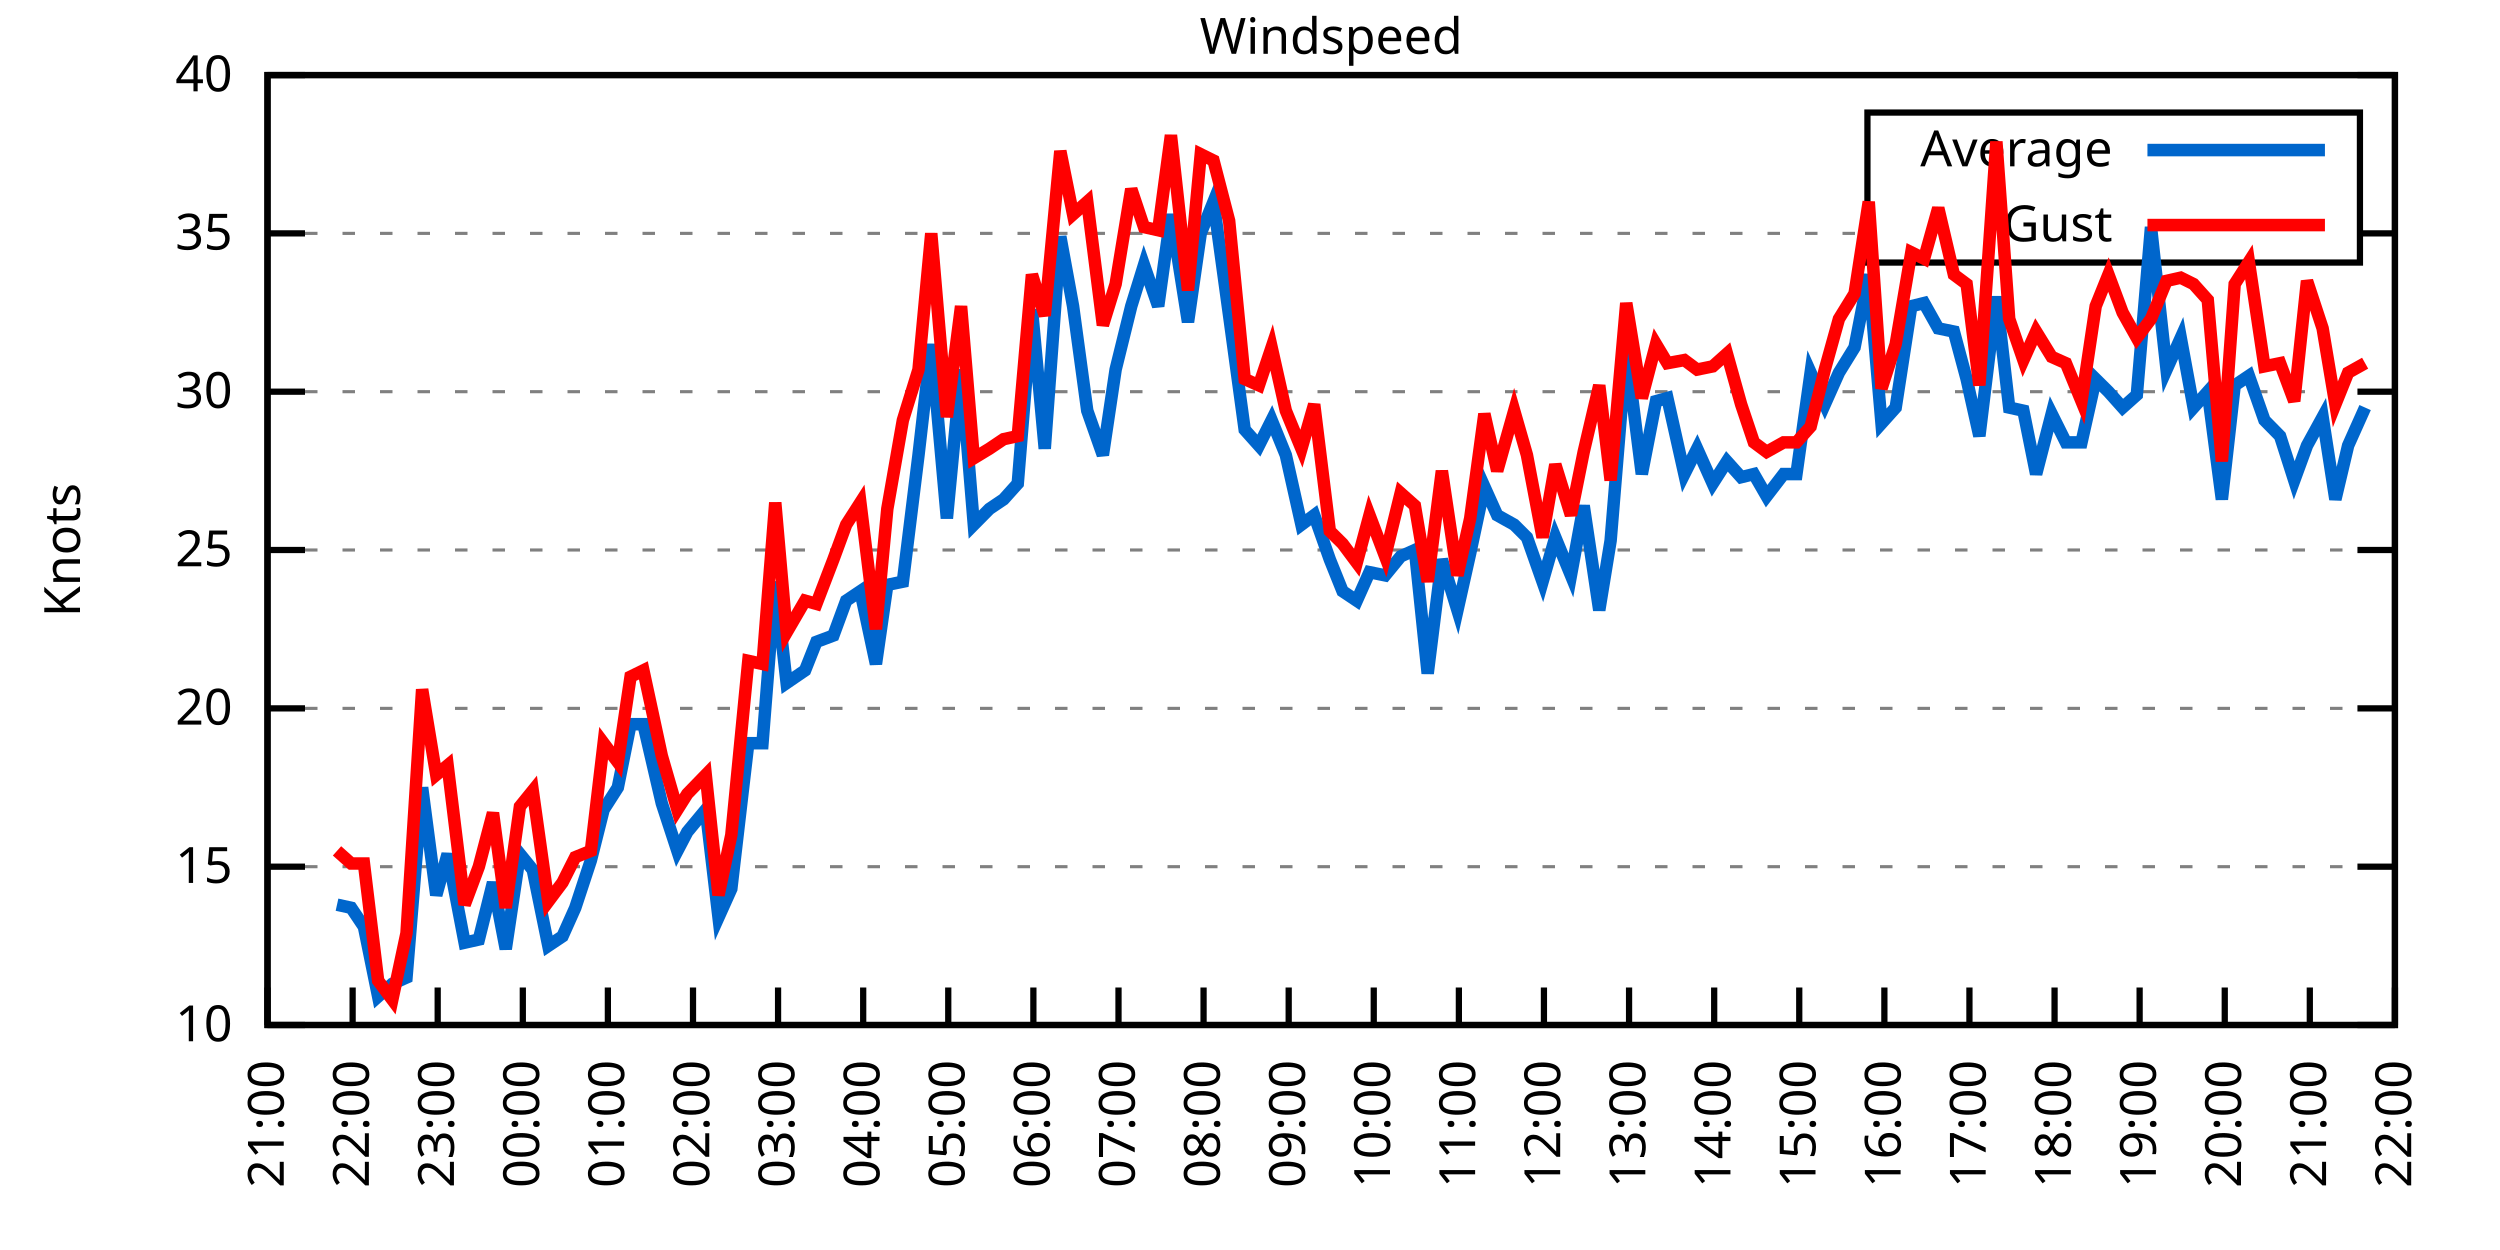
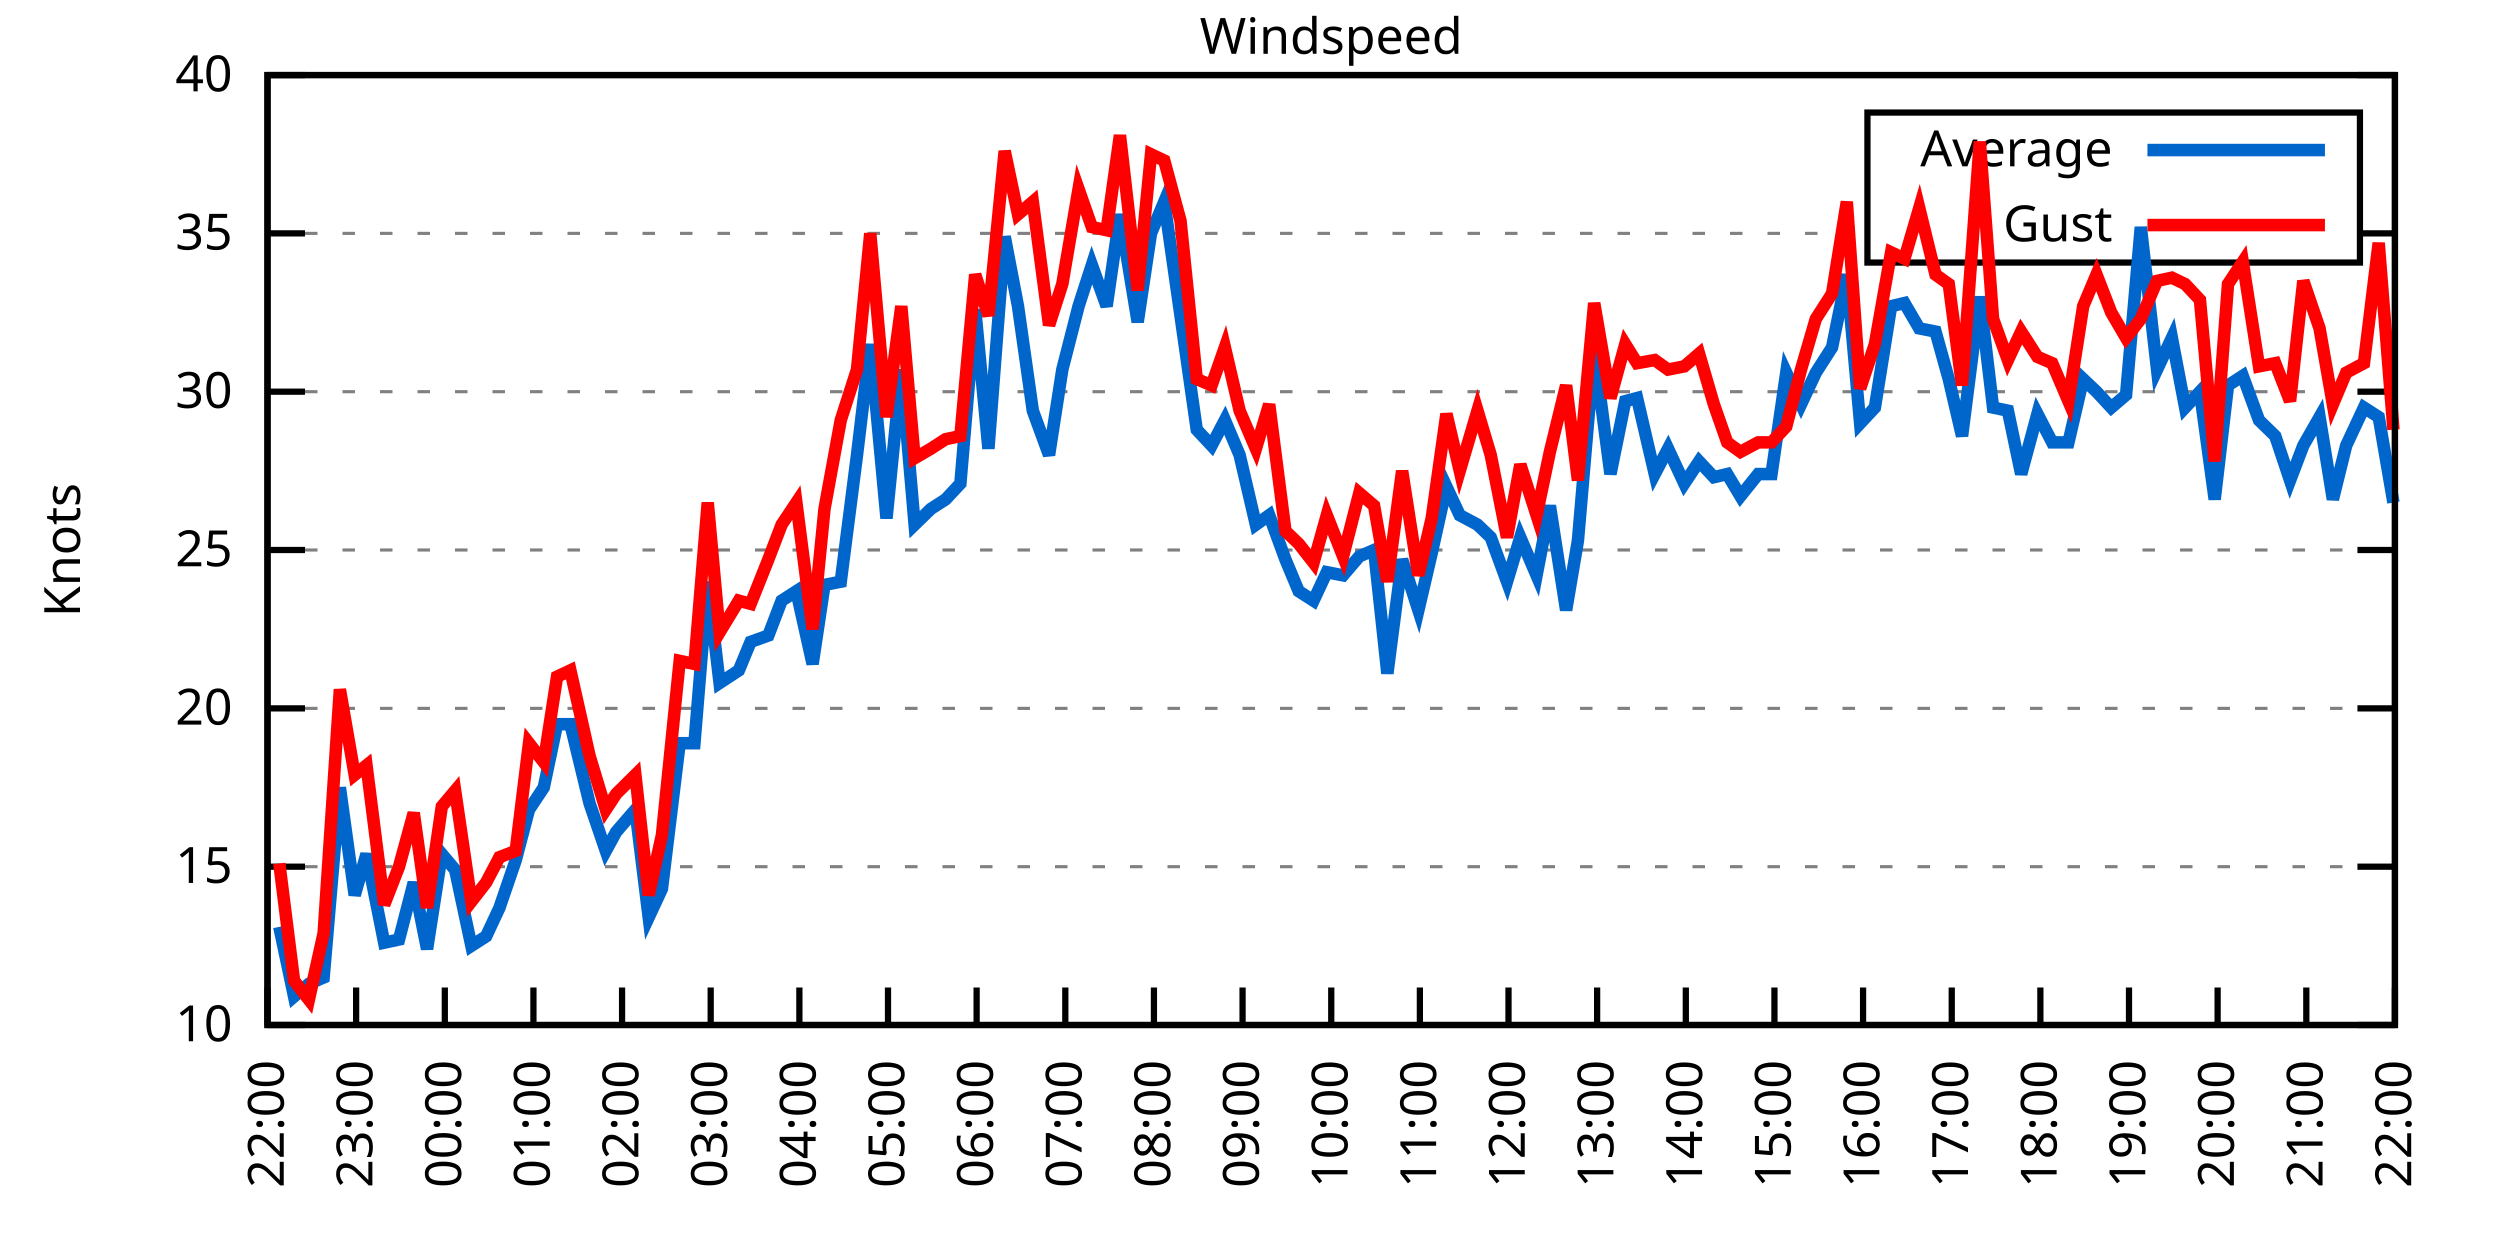
<svg xmlns="http://www.w3.org/2000/svg" xmlns:xlink="http://www.w3.org/1999/xlink" width="400" height="200" viewBox="0 0 400 200">
  <g id="gnuplot_canvas">
    <rect x="0" y="0" width="400" height="200" fill="none" />
    <defs>
      <circle id="gpDot" r="0.5" stroke-width="0.5" stroke="currentColor" />
      <path id="gpPt0" stroke-width="0.333" stroke="currentColor" d="M-1,0 h2 M0,-1 v2" />
      <path id="gpPt1" stroke-width="0.333" stroke="currentColor" d="M-1,-1 L1,1 M1,-1 L-1,1" />
      <path id="gpPt2" stroke-width="0.333" stroke="currentColor" d="M-1,0 L1,0 M0,-1 L0,1 M-1,-1 L1,1 M-1,1 L1,-1" />
      <rect id="gpPt3" stroke-width="0.333" stroke="currentColor" x="-1" y="-1" width="2" height="2" />
      <rect id="gpPt4" stroke-width="0.333" stroke="currentColor" fill="currentColor" x="-1" y="-1" width="2" height="2" />
      <circle id="gpPt5" stroke-width="0.333" stroke="currentColor" cx="0" cy="0" r="1" />
      <use xlink:href="#gpPt5" id="gpPt6" fill="currentColor" stroke="none" />
      <path id="gpPt7" stroke-width="0.333" stroke="currentColor" d="M0,-1.33 L-1.33,0.67 L1.33,0.67 z" />
      <use xlink:href="#gpPt7" id="gpPt8" fill="currentColor" stroke="none" />
      <use xlink:href="#gpPt7" id="gpPt9" stroke="currentColor" transform="rotate(180)" />
      <use xlink:href="#gpPt9" id="gpPt10" fill="currentColor" stroke="none" />
      <use xlink:href="#gpPt3" id="gpPt11" stroke="currentColor" transform="rotate(45)" />
      <use xlink:href="#gpPt11" id="gpPt12" fill="currentColor" stroke="none" />
      <path id="gpPt13" stroke-width="0.333" stroke="currentColor" d="M0,1.330 L1.265,0.411 L0.782,-1.067 L-0.782,-1.076 L-1.265,0.411 z" />
      <use xlink:href="#gpPt13" id="gpPt14" fill="currentColor" stroke="none" />
      <filter id="textbox" filterUnits="objectBoundingBox" x="0" y="0" height="1" width="1">
        <feFlood flood-color="white" flood-opacity="1" result="bgnd" />
        <feComposite in="SourceGraphic" in2="bgnd" operator="atop" />
      </filter>
      <filter id="greybox" filterUnits="objectBoundingBox" x="0" y="0" height="1" width="1">
        <feFlood flood-color="lightgrey" flood-opacity="1" result="grey" />
        <feComposite in="SourceGraphic" in2="grey" operator="atop" />
      </filter>
    </defs>
    <g fill="none" color="white" stroke="currentColor" stroke-width="1.00" stroke-linecap="butt" stroke-linejoin="miter">
</g>
    <g fill="none" color="black" stroke="currentColor" stroke-width="1.00" stroke-linecap="butt" stroke-linejoin="miter">
      <g stroke="none" shape-rendering="crispEdges">
        <polygon fill="rgb(255, 255, 255)" points="42.80,164.00 383.18,164.00 383.18,12.02 42.80,12.02 " />
      </g>
    </g>
    <g fill="none" color="black" stroke="currentColor" stroke-width="1.00" stroke-linecap="butt" stroke-linejoin="miter">
</g>
    <g fill="none" color="black" stroke="black" stroke-width="0.50" stroke-linecap="butt" stroke-linejoin="miter">
</g>
    <g fill="none" color="gray" stroke="currentColor" stroke-width="0.50" stroke-linecap="butt" stroke-linejoin="miter">
      <path stroke="gray" stroke-dasharray="2,4" class="gridline" d="M42.80,164.00 L383.19,164.00  " />
    </g>
    <g fill="none" color="gray" stroke="gray" stroke-width="1.00" stroke-linecap="butt" stroke-linejoin="miter">
</g>
    <g fill="none" color="black" stroke="currentColor" stroke-width="1.00" stroke-linecap="butt" stroke-linejoin="miter">
      <path stroke="black" d="M42.80,164.00 L48.80,164.00 M383.19,164.00 L377.19,164.00  " />
      <g transform="translate(37.20,166.60)" stroke="none" fill="black" font-family="Sans" font-size="8.00" text-anchor="end">
        <text>
          <tspan font-family="Sans"> 10</tspan>
        </text>
      </g>
    </g>
    <g fill="none" color="black" stroke="currentColor" stroke-width="1.00" stroke-linecap="butt" stroke-linejoin="miter">
</g>
    <g fill="none" color="black" stroke="black" stroke-width="0.50" stroke-linecap="butt" stroke-linejoin="miter">
</g>
    <g fill="none" color="gray" stroke="currentColor" stroke-width="0.50" stroke-linecap="butt" stroke-linejoin="miter">
      <path stroke="gray" stroke-dasharray="2,4" class="gridline" d="M42.80,138.67 L383.19,138.67  " />
    </g>
    <g fill="none" color="gray" stroke="gray" stroke-width="1.00" stroke-linecap="butt" stroke-linejoin="miter">
</g>
    <g fill="none" color="black" stroke="currentColor" stroke-width="1.00" stroke-linecap="butt" stroke-linejoin="miter">
      <path stroke="black" d="M42.80,138.67 L48.80,138.67 M383.19,138.67 L377.19,138.67  " />
      <g transform="translate(37.20,141.27)" stroke="none" fill="black" font-family="Sans" font-size="8.00" text-anchor="end">
        <text>
          <tspan font-family="Sans"> 15</tspan>
        </text>
      </g>
    </g>
    <g fill="none" color="black" stroke="currentColor" stroke-width="1.00" stroke-linecap="butt" stroke-linejoin="miter">
</g>
    <g fill="none" color="black" stroke="black" stroke-width="0.50" stroke-linecap="butt" stroke-linejoin="miter">
</g>
    <g fill="none" color="gray" stroke="currentColor" stroke-width="0.50" stroke-linecap="butt" stroke-linejoin="miter">
      <path stroke="gray" stroke-dasharray="2,4" class="gridline" d="M42.80,113.34 L383.19,113.34  " />
    </g>
    <g fill="none" color="gray" stroke="gray" stroke-width="1.00" stroke-linecap="butt" stroke-linejoin="miter">
</g>
    <g fill="none" color="black" stroke="currentColor" stroke-width="1.00" stroke-linecap="butt" stroke-linejoin="miter">
      <path stroke="black" d="M42.80,113.34 L48.80,113.34 M383.19,113.34 L377.19,113.34  " />
      <g transform="translate(37.20,115.94)" stroke="none" fill="black" font-family="Sans" font-size="8.00" text-anchor="end">
        <text>
          <tspan font-family="Sans"> 20</tspan>
        </text>
      </g>
    </g>
    <g fill="none" color="black" stroke="currentColor" stroke-width="1.00" stroke-linecap="butt" stroke-linejoin="miter">
</g>
    <g fill="none" color="black" stroke="black" stroke-width="0.50" stroke-linecap="butt" stroke-linejoin="miter">
</g>
    <g fill="none" color="gray" stroke="currentColor" stroke-width="0.50" stroke-linecap="butt" stroke-linejoin="miter">
      <path stroke="gray" stroke-dasharray="2,4" class="gridline" d="M42.80,88.00 L383.19,88.00  " />
    </g>
    <g fill="none" color="gray" stroke="gray" stroke-width="1.00" stroke-linecap="butt" stroke-linejoin="miter">
</g>
    <g fill="none" color="black" stroke="currentColor" stroke-width="1.00" stroke-linecap="butt" stroke-linejoin="miter">
      <path stroke="black" d="M42.80,88.00 L48.80,88.00 M383.19,88.00 L377.19,88.00  " />
      <g transform="translate(37.20,90.60)" stroke="none" fill="black" font-family="Sans" font-size="8.00" text-anchor="end">
        <text>
          <tspan font-family="Sans"> 25</tspan>
        </text>
      </g>
    </g>
    <g fill="none" color="black" stroke="currentColor" stroke-width="1.00" stroke-linecap="butt" stroke-linejoin="miter">
</g>
    <g fill="none" color="black" stroke="black" stroke-width="0.50" stroke-linecap="butt" stroke-linejoin="miter">
</g>
    <g fill="none" color="gray" stroke="currentColor" stroke-width="0.50" stroke-linecap="butt" stroke-linejoin="miter">
      <path stroke="gray" stroke-dasharray="2,4" class="gridline" d="M42.80,62.67 L383.19,62.67  " />
    </g>
    <g fill="none" color="gray" stroke="gray" stroke-width="1.00" stroke-linecap="butt" stroke-linejoin="miter">
</g>
    <g fill="none" color="black" stroke="currentColor" stroke-width="1.00" stroke-linecap="butt" stroke-linejoin="miter">
      <path stroke="black" d="M42.80,62.67 L48.80,62.67 M383.19,62.67 L377.19,62.67  " />
      <g transform="translate(37.20,65.27)" stroke="none" fill="black" font-family="Sans" font-size="8.00" text-anchor="end">
        <text>
          <tspan font-family="Sans"> 30</tspan>
        </text>
      </g>
    </g>
    <g fill="none" color="black" stroke="currentColor" stroke-width="1.00" stroke-linecap="butt" stroke-linejoin="miter">
</g>
    <g fill="none" color="black" stroke="black" stroke-width="0.50" stroke-linecap="butt" stroke-linejoin="miter">
</g>
    <g fill="none" color="gray" stroke="currentColor" stroke-width="0.50" stroke-linecap="butt" stroke-linejoin="miter">
      <path stroke="gray" stroke-dasharray="2,4" class="gridline" d="M42.80,37.34 L298.79,37.34 M377.59,37.34 L383.19,37.34  " />
    </g>
    <g fill="none" color="gray" stroke="gray" stroke-width="1.00" stroke-linecap="butt" stroke-linejoin="miter">
</g>
    <g fill="none" color="black" stroke="currentColor" stroke-width="1.00" stroke-linecap="butt" stroke-linejoin="miter">
      <path stroke="black" d="M42.80,37.34 L48.80,37.34 M383.19,37.34 L377.19,37.34  " />
      <g transform="translate(37.20,39.94)" stroke="none" fill="black" font-family="Sans" font-size="8.00" text-anchor="end">
        <text>
          <tspan font-family="Sans"> 35</tspan>
        </text>
      </g>
    </g>
    <g fill="none" color="black" stroke="currentColor" stroke-width="1.00" stroke-linecap="butt" stroke-linejoin="miter">
</g>
    <g fill="none" color="black" stroke="black" stroke-width="0.50" stroke-linecap="butt" stroke-linejoin="miter">
</g>
    <g fill="none" color="gray" stroke="currentColor" stroke-width="0.50" stroke-linecap="butt" stroke-linejoin="miter">
      <path stroke="gray" stroke-dasharray="2,4" class="gridline" d="M42.80,12.01 L383.19,12.01  " />
    </g>
    <g fill="none" color="gray" stroke="gray" stroke-width="1.00" stroke-linecap="butt" stroke-linejoin="miter">
</g>
    <g fill="none" color="black" stroke="currentColor" stroke-width="1.00" stroke-linecap="butt" stroke-linejoin="miter">
      <path stroke="black" d="M42.80,12.01 L48.80,12.01 M383.19,12.01 L377.19,12.01  " />
      <g transform="translate(37.20,14.61)" stroke="none" fill="black" font-family="Sans" font-size="8.00" text-anchor="end">
        <text>
          <tspan font-family="Sans"> 40</tspan>
        </text>
      </g>
    </g>
    <g fill="none" color="black" stroke="currentColor" stroke-width="1.00" stroke-linecap="butt" stroke-linejoin="miter">
      <path stroke="black" d="M42.80,164.00 L42.80,158.00  " />
      <g transform="translate(45.40,169.60) rotate(270.00)" stroke="none" fill="black" font-family="Sans" font-size="8.00" text-anchor="end">
        <text>
-           <tspan font-family="Sans">21:00</tspan>
-         </text>
-       </g>
-     </g>
-     <g fill="none" color="black" stroke="currentColor" stroke-width="1.00" stroke-linecap="butt" stroke-linejoin="miter">
-       <path stroke="black" d="M56.42,164.00 L56.42,158.00  " />
-       <g transform="translate(59.02,169.60) rotate(270.00)" stroke="none" fill="black" font-family="Sans" font-size="8.00" text-anchor="end">
-         <text>
          <tspan font-family="Sans">22:00</tspan>
        </text>
      </g>
    </g>
    <g fill="none" color="black" stroke="currentColor" stroke-width="1.00" stroke-linecap="butt" stroke-linejoin="miter">
-       <path stroke="black" d="M70.03,164.00 L70.03,158.00  " />
-       <g transform="translate(72.63,169.60) rotate(270.00)" stroke="none" fill="black" font-family="Sans" font-size="8.00" text-anchor="end">
+       <path stroke="black" d="M56.98,164.00 L56.98,158.00  " />
+       <g transform="translate(59.58,169.60) rotate(270.00)" stroke="none" fill="black" font-family="Sans" font-size="8.00" text-anchor="end">
        <text>
          <tspan font-family="Sans">23:00</tspan>
        </text>
      </g>
    </g>
    <g fill="none" color="black" stroke="currentColor" stroke-width="1.00" stroke-linecap="butt" stroke-linejoin="miter">
-       <path stroke="black" d="M83.65,164.00 L83.65,158.00  " />
-       <g transform="translate(86.25,169.60) rotate(270.00)" stroke="none" fill="black" font-family="Sans" font-size="8.00" text-anchor="end">
+       <path stroke="black" d="M71.17,164.00 L71.17,158.00  " />
+       <g transform="translate(73.77,169.60) rotate(270.00)" stroke="none" fill="black" font-family="Sans" font-size="8.00" text-anchor="end">
        <text>
          <tspan font-family="Sans">00:00</tspan>
        </text>
      </g>
    </g>
    <g fill="none" color="black" stroke="currentColor" stroke-width="1.00" stroke-linecap="butt" stroke-linejoin="miter">
-       <path stroke="black" d="M97.26,164.00 L97.26,158.00  " />
-       <g transform="translate(99.86,169.60) rotate(270.00)" stroke="none" fill="black" font-family="Sans" font-size="8.00" text-anchor="end">
+       <path stroke="black" d="M85.35,164.00 L85.35,158.00  " />
+       <g transform="translate(87.95,169.60) rotate(270.00)" stroke="none" fill="black" font-family="Sans" font-size="8.00" text-anchor="end">
        <text>
          <tspan font-family="Sans">01:00</tspan>
        </text>
      </g>
    </g>
    <g fill="none" color="black" stroke="currentColor" stroke-width="1.00" stroke-linecap="butt" stroke-linejoin="miter">
-       <path stroke="black" d="M110.88,164.00 L110.88,158.00  " />
-       <g transform="translate(113.48,169.60) rotate(270.00)" stroke="none" fill="black" font-family="Sans" font-size="8.00" text-anchor="end">
+       <path stroke="black" d="M99.53,164.00 L99.53,158.00  " />
+       <g transform="translate(102.13,169.60) rotate(270.00)" stroke="none" fill="black" font-family="Sans" font-size="8.00" text-anchor="end">
        <text>
          <tspan font-family="Sans">02:00</tspan>
        </text>
      </g>
    </g>
    <g fill="none" color="black" stroke="currentColor" stroke-width="1.00" stroke-linecap="butt" stroke-linejoin="miter">
-       <path stroke="black" d="M124.49,164.00 L124.49,158.00  " />
-       <g transform="translate(127.09,169.60) rotate(270.00)" stroke="none" fill="black" font-family="Sans" font-size="8.00" text-anchor="end">
+       <path stroke="black" d="M113.71,164.00 L113.71,158.00  " />
+       <g transform="translate(116.31,169.60) rotate(270.00)" stroke="none" fill="black" font-family="Sans" font-size="8.00" text-anchor="end">
        <text>
          <tspan font-family="Sans">03:00</tspan>
        </text>
      </g>
    </g>
    <g fill="none" color="black" stroke="currentColor" stroke-width="1.00" stroke-linecap="butt" stroke-linejoin="miter">
-       <path stroke="black" d="M138.11,164.00 L138.11,158.00  " />
-       <g transform="translate(140.71,169.60) rotate(270.00)" stroke="none" fill="black" font-family="Sans" font-size="8.00" text-anchor="end">
+       <path stroke="black" d="M127.90,164.00 L127.90,158.00  " />
+       <g transform="translate(130.50,169.60) rotate(270.00)" stroke="none" fill="black" font-family="Sans" font-size="8.00" text-anchor="end">
        <text>
          <tspan font-family="Sans">04:00</tspan>
        </text>
      </g>
    </g>
    <g fill="none" color="black" stroke="currentColor" stroke-width="1.00" stroke-linecap="butt" stroke-linejoin="miter">
-       <path stroke="black" d="M151.72,164.00 L151.72,158.00  " />
-       <g transform="translate(154.32,169.60) rotate(270.00)" stroke="none" fill="black" font-family="Sans" font-size="8.00" text-anchor="end">
+       <path stroke="black" d="M142.08,164.00 L142.08,158.00  " />
+       <g transform="translate(144.68,169.60) rotate(270.00)" stroke="none" fill="black" font-family="Sans" font-size="8.00" text-anchor="end">
        <text>
          <tspan font-family="Sans">05:00</tspan>
        </text>
      </g>
    </g>
    <g fill="none" color="black" stroke="currentColor" stroke-width="1.00" stroke-linecap="butt" stroke-linejoin="miter">
-       <path stroke="black" d="M165.34,164.00 L165.34,158.00  " />
-       <g transform="translate(167.94,169.60) rotate(270.00)" stroke="none" fill="black" font-family="Sans" font-size="8.00" text-anchor="end">
+       <path stroke="black" d="M156.26,164.00 L156.26,158.00  " />
+       <g transform="translate(158.86,169.60) rotate(270.00)" stroke="none" fill="black" font-family="Sans" font-size="8.00" text-anchor="end">
        <text>
          <tspan font-family="Sans">06:00</tspan>
        </text>
      </g>
    </g>
    <g fill="none" color="black" stroke="currentColor" stroke-width="1.00" stroke-linecap="butt" stroke-linejoin="miter">
-       <path stroke="black" d="M178.96,164.00 L178.96,158.00  " />
-       <g transform="translate(181.56,169.60) rotate(270.00)" stroke="none" fill="black" font-family="Sans" font-size="8.00" text-anchor="end">
+       <path stroke="black" d="M170.45,164.00 L170.45,158.00  " />
+       <g transform="translate(173.05,169.60) rotate(270.00)" stroke="none" fill="black" font-family="Sans" font-size="8.00" text-anchor="end">
        <text>
          <tspan font-family="Sans">07:00</tspan>
        </text>
      </g>
    </g>
    <g fill="none" color="black" stroke="currentColor" stroke-width="1.00" stroke-linecap="butt" stroke-linejoin="miter">
-       <path stroke="black" d="M192.57,164.00 L192.57,158.00  " />
-       <g transform="translate(195.17,169.60) rotate(270.00)" stroke="none" fill="black" font-family="Sans" font-size="8.00" text-anchor="end">
+       <path stroke="black" d="M184.63,164.00 L184.63,158.00  " />
+       <g transform="translate(187.23,169.60) rotate(270.00)" stroke="none" fill="black" font-family="Sans" font-size="8.00" text-anchor="end">
        <text>
          <tspan font-family="Sans">08:00</tspan>
        </text>
      </g>
    </g>
    <g fill="none" color="black" stroke="currentColor" stroke-width="1.00" stroke-linecap="butt" stroke-linejoin="miter">
-       <path stroke="black" d="M206.19,164.00 L206.19,158.00  " />
-       <g transform="translate(208.79,169.60) rotate(270.00)" stroke="none" fill="black" font-family="Sans" font-size="8.00" text-anchor="end">
+       <path stroke="black" d="M198.81,164.00 L198.81,158.00  " />
+       <g transform="translate(201.41,169.60) rotate(270.00)" stroke="none" fill="black" font-family="Sans" font-size="8.00" text-anchor="end">
        <text>
          <tspan font-family="Sans">09:00</tspan>
        </text>
      </g>
    </g>
    <g fill="none" color="black" stroke="currentColor" stroke-width="1.00" stroke-linecap="butt" stroke-linejoin="miter">
-       <path stroke="black" d="M219.80,164.00 L219.80,158.00  " />
-       <g transform="translate(222.40,169.60) rotate(270.00)" stroke="none" fill="black" font-family="Sans" font-size="8.00" text-anchor="end">
+       <path stroke="black" d="M213.00,164.00 L213.00,158.00  " />
+       <g transform="translate(215.60,169.60) rotate(270.00)" stroke="none" fill="black" font-family="Sans" font-size="8.00" text-anchor="end">
        <text>
          <tspan font-family="Sans">10:00</tspan>
        </text>
      </g>
    </g>
    <g fill="none" color="black" stroke="currentColor" stroke-width="1.00" stroke-linecap="butt" stroke-linejoin="miter">
-       <path stroke="black" d="M233.42,164.00 L233.42,158.00  " />
-       <g transform="translate(236.02,169.60) rotate(270.00)" stroke="none" fill="black" font-family="Sans" font-size="8.00" text-anchor="end">
+       <path stroke="black" d="M227.18,164.00 L227.18,158.00  " />
+       <g transform="translate(229.78,169.60) rotate(270.00)" stroke="none" fill="black" font-family="Sans" font-size="8.00" text-anchor="end">
        <text>
          <tspan font-family="Sans">11:00</tspan>
        </text>
      </g>
    </g>
    <g fill="none" color="black" stroke="currentColor" stroke-width="1.00" stroke-linecap="butt" stroke-linejoin="miter">
-       <path stroke="black" d="M247.03,164.00 L247.03,158.00  " />
-       <g transform="translate(249.63,169.60) rotate(270.00)" stroke="none" fill="black" font-family="Sans" font-size="8.00" text-anchor="end">
+       <path stroke="black" d="M241.36,164.00 L241.36,158.00  " />
+       <g transform="translate(243.96,169.60) rotate(270.00)" stroke="none" fill="black" font-family="Sans" font-size="8.00" text-anchor="end">
        <text>
          <tspan font-family="Sans">12:00</tspan>
        </text>
      </g>
    </g>
    <g fill="none" color="black" stroke="currentColor" stroke-width="1.00" stroke-linecap="butt" stroke-linejoin="miter">
-       <path stroke="black" d="M260.65,164.00 L260.65,158.00  " />
-       <g transform="translate(263.25,169.60) rotate(270.00)" stroke="none" fill="black" font-family="Sans" font-size="8.00" text-anchor="end">
+       <path stroke="black" d="M255.54,164.00 L255.54,158.00  " />
+       <g transform="translate(258.14,169.60) rotate(270.00)" stroke="none" fill="black" font-family="Sans" font-size="8.00" text-anchor="end">
        <text>
          <tspan font-family="Sans">13:00</tspan>
        </text>
      </g>
    </g>
    <g fill="none" color="black" stroke="currentColor" stroke-width="1.00" stroke-linecap="butt" stroke-linejoin="miter">
-       <path stroke="black" d="M274.27,164.00 L274.27,158.00  " />
-       <g transform="translate(276.87,169.60) rotate(270.00)" stroke="none" fill="black" font-family="Sans" font-size="8.00" text-anchor="end">
+       <path stroke="black" d="M269.73,164.00 L269.73,158.00  " />
+       <g transform="translate(272.33,169.60) rotate(270.00)" stroke="none" fill="black" font-family="Sans" font-size="8.00" text-anchor="end">
        <text>
          <tspan font-family="Sans">14:00</tspan>
        </text>
      </g>
    </g>
    <g fill="none" color="black" stroke="currentColor" stroke-width="1.00" stroke-linecap="butt" stroke-linejoin="miter">
-       <path stroke="black" d="M287.88,164.00 L287.88,158.00  " />
-       <g transform="translate(290.48,169.60) rotate(270.00)" stroke="none" fill="black" font-family="Sans" font-size="8.00" text-anchor="end">
+       <path stroke="black" d="M283.91,164.00 L283.91,158.00  " />
+       <g transform="translate(286.51,169.60) rotate(270.00)" stroke="none" fill="black" font-family="Sans" font-size="8.00" text-anchor="end">
        <text>
          <tspan font-family="Sans">15:00</tspan>
        </text>
      </g>
    </g>
    <g fill="none" color="black" stroke="currentColor" stroke-width="1.00" stroke-linecap="butt" stroke-linejoin="miter">
-       <path stroke="black" d="M301.50,164.00 L301.50,158.00  " />
-       <g transform="translate(304.10,169.60) rotate(270.00)" stroke="none" fill="black" font-family="Sans" font-size="8.00" text-anchor="end">
+       <path stroke="black" d="M298.09,164.00 L298.09,158.00  " />
+       <g transform="translate(300.69,169.60) rotate(270.00)" stroke="none" fill="black" font-family="Sans" font-size="8.00" text-anchor="end">
        <text>
          <tspan font-family="Sans">16:00</tspan>
        </text>
      </g>
    </g>
    <g fill="none" color="black" stroke="currentColor" stroke-width="1.00" stroke-linecap="butt" stroke-linejoin="miter">
-       <path stroke="black" d="M315.11,164.00 L315.11,158.00  " />
-       <g transform="translate(317.71,169.60) rotate(270.00)" stroke="none" fill="black" font-family="Sans" font-size="8.00" text-anchor="end">
+       <path stroke="black" d="M312.28,164.00 L312.28,158.00  " />
+       <g transform="translate(314.88,169.60) rotate(270.00)" stroke="none" fill="black" font-family="Sans" font-size="8.00" text-anchor="end">
        <text>
          <tspan font-family="Sans">17:00</tspan>
        </text>
      </g>
    </g>
    <g fill="none" color="black" stroke="currentColor" stroke-width="1.00" stroke-linecap="butt" stroke-linejoin="miter">
-       <path stroke="black" d="M328.73,164.00 L328.73,158.00  " />
-       <g transform="translate(331.33,169.60) rotate(270.00)" stroke="none" fill="black" font-family="Sans" font-size="8.00" text-anchor="end">
+       <path stroke="black" d="M326.46,164.00 L326.46,158.00  " />
+       <g transform="translate(329.06,169.60) rotate(270.00)" stroke="none" fill="black" font-family="Sans" font-size="8.00" text-anchor="end">
        <text>
          <tspan font-family="Sans">18:00</tspan>
        </text>
      </g>
    </g>
    <g fill="none" color="black" stroke="currentColor" stroke-width="1.00" stroke-linecap="butt" stroke-linejoin="miter">
-       <path stroke="black" d="M342.34,164.00 L342.34,158.00  " />
-       <g transform="translate(344.94,169.60) rotate(270.00)" stroke="none" fill="black" font-family="Sans" font-size="8.00" text-anchor="end">
+       <path stroke="black" d="M340.64,164.00 L340.64,158.00  " />
+       <g transform="translate(343.24,169.60) rotate(270.00)" stroke="none" fill="black" font-family="Sans" font-size="8.00" text-anchor="end">
        <text>
          <tspan font-family="Sans">19:00</tspan>
        </text>
      </g>
    </g>
    <g fill="none" color="black" stroke="currentColor" stroke-width="1.00" stroke-linecap="butt" stroke-linejoin="miter">
-       <path stroke="black" d="M355.96,164.00 L355.96,158.00  " />
-       <g transform="translate(358.56,169.60) rotate(270.00)" stroke="none" fill="black" font-family="Sans" font-size="8.00" text-anchor="end">
+       <path stroke="black" d="M354.82,164.00 L354.82,158.00  " />
+       <g transform="translate(357.42,169.60) rotate(270.00)" stroke="none" fill="black" font-family="Sans" font-size="8.00" text-anchor="end">
        <text>
          <tspan font-family="Sans">20:00</tspan>
        </text>
      </g>
    </g>
    <g fill="none" color="black" stroke="currentColor" stroke-width="1.00" stroke-linecap="butt" stroke-linejoin="miter">
-       <path stroke="black" d="M369.57,164.00 L369.57,158.00  " />
-       <g transform="translate(372.17,169.60) rotate(270.00)" stroke="none" fill="black" font-family="Sans" font-size="8.00" text-anchor="end">
+       <path stroke="black" d="M369.01,164.00 L369.01,158.00  " />
+       <g transform="translate(371.61,169.60) rotate(270.00)" stroke="none" fill="black" font-family="Sans" font-size="8.00" text-anchor="end">
        <text>
          <tspan font-family="Sans">21:00</tspan>
        </text>
      </g>
    </g>
    <g fill="none" color="black" stroke="currentColor" stroke-width="1.00" stroke-linecap="butt" stroke-linejoin="miter">
      <path stroke="black" d="M383.19,164.00 L383.19,158.00  " />
      <g transform="translate(385.79,169.60) rotate(270.00)" stroke="none" fill="black" font-family="Sans" font-size="8.00" text-anchor="end">
        <text>
          <tspan font-family="Sans">22:00</tspan>
        </text>
      </g>
    </g>
    <g fill="none" color="black" stroke="currentColor" stroke-width="1.00" stroke-linecap="butt" stroke-linejoin="miter">
</g>
    <g fill="none" color="black" stroke="currentColor" stroke-width="1.00" stroke-linecap="butt" stroke-linejoin="miter">
      <path stroke="black" d="M42.80,12.01 L42.80,164.00 L383.19,164.00 L383.19,12.01 L42.80,12.01 Z  " />
    </g>
    <g fill="none" color="black" stroke="currentColor" stroke-width="1.00" stroke-linecap="butt" stroke-linejoin="miter">
</g>
    <g fill="none" color="black" stroke="currentColor" stroke-width="1.00" stroke-linecap="butt" stroke-linejoin="miter">
      <path stroke="black" d="M298.79,42.01 L298.79,18.01 L377.59,18.01 L377.59,42.01 L298.79,42.01 Z  " />
    </g>
    <g id="Windspeed_plot_1">
      <g fill="none" color="white" stroke="black" stroke-width="2.00" stroke-linecap="butt" stroke-linejoin="miter">
</g>
      <g fill="none" color="black" stroke="currentColor" stroke-width="2.00" stroke-linecap="butt" stroke-linejoin="miter">
        <g transform="translate(337.99,26.61)" stroke="none" fill="black" font-family="Sans" font-size="8.00" text-anchor="end">
          <text>
            <tspan font-family="Sans">Average</tspan>
          </text>
        </g>
      </g>
      <g fill="none" color="black" stroke="currentColor" stroke-width="2.00" stroke-linecap="butt" stroke-linejoin="miter">
-         <path stroke="rgb(  0, 102, 204)" d="M343.59,24.01 L371.99,24.01 M53.92,144.75 L56.19,145.25 L58.23,148.29 L60.50,159.44 L62.77,157.41 L65.04,156.40   L67.54,126.00 L69.80,143.23 L71.62,136.64 L74.34,150.83 L76.61,150.32 L78.88,141.20 L80.92,151.84 L83.19,136.64   L85.24,139.17 L87.73,151.33 L90.00,149.81 L92.04,145.25 L94.54,137.66 L96.58,129.55 L98.85,126.00 L100.89,115.87   L102.94,115.87 L105.89,128.54 L108.38,136.14 L109.97,133.10 L112.92,129.55 L114.96,146.77 L117.01,142.21 L119.73,118.91   L122.00,118.91 L124.04,93.07 L125.86,109.28 L128.81,107.26 L130.62,102.70 L133.34,101.68 L135.39,96.11 L137.66,94.59   L140.15,106.24 L141.97,93.58 L144.46,93.07 L146.96,72.81 L149.00,55.07 L151.50,82.94 L153.77,59.13 L155.81,83.95   L158.31,81.42 L160.57,79.90 L162.84,77.37 L165.11,49.50 L167.16,71.79 L169.65,37.85 L171.69,48.99 L173.96,65.71   L176.46,72.81 L178.50,59.13 L181.00,48.99 L183.04,42.41 L185.31,48.99 L187.35,34.30 L190.08,51.53 L192.12,37.34   L194.16,32.28 L196.66,50.51 L199.15,68.75 L201.42,71.29 L203.46,67.23 L205.73,72.81 L208.23,83.95 L210.27,82.43   L212.77,89.52 L214.81,94.59 L217.08,96.11 L219.12,91.55 L221.62,92.06 L224.11,89.02 L226.38,88.00 L228.43,107.76   L230.70,89.52 L233.19,97.63 L235.23,88.51 L237.50,77.87 L239.55,82.43 L242.27,83.95 L244.31,85.98 L246.81,93.07   L248.85,85.98 L251.35,92.06 L253.39,80.91 L255.88,97.63 L257.70,86.49 L260.20,56.09 L262.69,75.85 L264.96,64.19   L266.78,63.69 L269.50,75.85 L271.54,71.79 L274.04,77.37 L276.31,73.82 L278.58,76.35 L280.62,75.85 L282.66,79.39   L285.38,75.85 L287.43,75.85 L289.70,59.63 L291.97,64.70 L294.23,59.63 L296.73,55.58 L299.00,43.93 L301.04,67.74   L303.31,65.21 L305.81,48.99 L307.85,48.49 L310.12,52.54 L312.62,53.05 L314.66,60.65 L316.70,69.77 L319.42,47.47   L321.47,65.21 L323.74,65.71 L325.78,75.85 L328.27,66.22 L330.54,70.78 L333.04,70.78 L335.31,60.65 L337.35,62.67   L339.62,65.21 L341.89,63.18 L344.16,36.33 L346.65,59.13 L348.92,54.06 L350.97,65.21 L353.24,62.67 L355.50,79.90   L357.55,61.66 L359.82,60.14 L362.31,67.23 L364.81,69.77 L367.08,76.86 L369.12,71.29 L371.62,66.73 L373.66,79.90   L375.70,71.29 L378.42,65.21  " />
+         <path stroke="rgb(  0, 102, 204)" d="M343.59,24.01 L371.99,24.01 M44.69,148.29 L47.05,159.44 L49.42,157.41 L51.78,156.40 L54.38,126.00 L56.75,143.23   L58.64,136.64 L61.47,150.83 L63.84,150.32 L66.20,141.20 L68.33,151.84 L70.69,136.64 L72.82,139.17 L75.42,151.33   L77.78,149.81 L79.91,145.25 L82.51,137.66 L84.64,129.55 L87.00,126.00 L89.13,115.87 L91.26,115.87 L94.33,128.54   L96.93,136.14 L98.59,133.10 L101.66,129.55 L103.79,146.77 L105.91,142.21 L108.75,118.91 L111.11,118.91 L113.24,93.07   L115.13,109.28 L118.21,107.26 L120.10,102.70 L122.93,101.68 L125.06,96.11 L127.42,94.59 L130.02,106.24 L131.92,93.58   L134.52,93.07 L137.12,72.81 L139.24,55.07 L141.84,82.94 L144.21,59.13 L146.34,83.95 L148.94,81.42 L151.30,79.90   L153.66,77.37 L156.03,49.50 L158.15,71.79 L160.75,37.85 L162.88,48.99 L165.25,65.71 L167.85,72.81 L169.97,59.13   L172.57,48.99 L174.70,42.41 L177.06,48.99 L179.19,34.30 L182.03,51.53 L184.16,37.34 L186.28,32.28 L188.88,50.51   L191.48,68.75 L193.85,71.29 L195.98,67.23 L198.34,72.81 L200.94,83.95 L203.07,82.43 L205.67,89.52 L207.79,94.59   L210.16,96.11 L212.29,91.55 L214.89,92.06 L217.49,89.02 L219.85,88.00 L221.98,107.76 L224.34,89.52 L226.94,97.63   L229.07,88.51 L231.43,77.87 L233.56,82.43 L236.40,83.95 L238.52,85.98 L241.12,93.07 L243.25,85.98 L245.85,92.06   L247.98,80.91 L250.58,97.63 L252.47,86.49 L255.07,56.09 L257.67,75.85 L260.04,64.19 L261.93,63.69 L264.76,75.85   L266.89,71.79 L269.49,77.37 L271.85,73.82 L274.22,76.35 L276.35,75.85 L278.47,79.39 L281.31,75.85 L283.44,75.85   L285.80,59.63 L288.16,64.70 L290.53,59.63 L293.13,55.58 L295.49,43.93 L297.62,67.74 L299.98,65.21 L302.58,48.99   L304.71,48.49 L307.08,52.54 L309.68,53.05 L311.80,60.65 L313.93,69.77 L316.77,47.47 L318.89,65.21 L321.26,65.71   L323.39,75.85 L325.99,66.22 L328.35,70.78 L330.95,70.78 L333.31,60.65 L335.44,62.67 L337.80,65.21 L340.17,63.18   L342.53,36.33 L345.13,59.13 L347.50,54.06 L349.62,65.21 L351.99,62.67 L354.35,79.90 L356.48,61.66 L358.84,60.14   L361.44,67.23 L364.04,69.77 L366.41,76.86 L368.53,71.29 L371.13,66.73 L373.26,79.90 L375.39,71.29 L378.23,65.21   L380.59,66.73 L382.95,80.41  " />
      </g>
    </g>
    <g id="Windspeed_plot_2">
      <g fill="none" color="black" stroke="currentColor" stroke-width="2.00" stroke-linecap="butt" stroke-linejoin="miter">
        <g transform="translate(337.99,38.61)" stroke="none" fill="black" font-family="Sans" font-size="8.00" text-anchor="end">
          <text>
            <tspan font-family="Sans">Gust</tspan>
          </text>
        </g>
      </g>
      <g fill="none" color="black" stroke="currentColor" stroke-width="2.00" stroke-linecap="butt" stroke-linejoin="miter">
-         <path stroke="rgb(255,   0,   0)" d="M343.59,36.01 L371.99,36.01 M53.92,136.14 L56.19,138.16 L58.23,138.16 L60.50,156.91 L62.77,159.95 L65.04,149.31   L67.54,110.30 L69.80,123.98 L71.62,122.46 L74.34,144.75 L76.61,138.67 L78.88,130.06 L80.92,145.25 L83.19,129.04   L85.24,126.51 L87.73,144.24 L90.00,141.20 L92.04,137.15 L94.54,136.14 L96.58,118.91 L98.85,121.95 L100.89,108.27   L102.94,107.26 L105.89,120.94 L108.38,129.55 L109.97,127.02 L112.92,123.98 L114.96,143.23 L117.01,133.60 L119.73,105.74   L122.00,106.24 L124.04,80.41 L125.86,101.18 L128.81,96.11 L130.62,96.62 L133.34,89.52 L135.39,83.95 L137.66,80.41   L140.15,100.67 L141.97,81.42 L144.46,67.23 L146.96,59.13 L149.00,37.34 L151.50,66.73 L153.77,48.99 L155.81,73.31   L158.31,71.79 L160.57,70.27 L162.84,69.77 L165.11,43.93 L167.16,50.51 L169.65,24.17 L171.69,34.30 L173.96,32.28   L176.46,52.03 L178.50,45.45 L181.00,30.25 L183.04,36.33 L185.31,36.84 L187.35,21.64 L190.08,46.46 L192.12,24.68   L194.16,25.69 L196.66,35.32 L199.15,60.65 L201.42,61.66 L203.46,55.58 L205.73,65.71 L208.23,71.79 L210.27,64.70   L212.77,84.97 L214.81,86.99 L217.08,90.03 L219.12,82.43 L221.62,89.02 L224.11,78.89 L226.38,80.91 L228.43,93.07   L230.70,75.34 L233.19,92.06 L235.23,82.94 L237.50,66.22 L239.55,75.34 L242.27,65.71 L244.31,72.81 L246.81,85.98   L248.85,74.33 L251.35,82.43 L253.39,72.30 L255.88,61.66 L257.70,76.86 L260.20,48.49 L262.69,63.69 L264.96,55.07   L266.78,58.11 L269.50,57.61 L271.54,59.13 L274.04,58.62 L276.31,56.59 L278.58,64.70 L280.62,70.78 L282.66,72.30   L285.38,70.78 L287.43,70.78 L289.70,68.25 L291.97,59.13 L294.23,51.02 L296.73,46.97 L299.00,32.28 L301.04,62.17   L303.31,55.07 L305.81,40.38 L307.85,41.39 L310.12,33.29 L312.62,43.93 L314.66,45.45 L316.70,61.66 L319.42,22.65   L321.47,51.02 L323.74,57.61 L325.78,53.05 L328.27,57.10 L330.54,58.11 L333.04,64.19 L335.31,48.99 L337.35,43.93   L339.62,50.01 L341.89,54.06 L344.16,51.02 L346.65,44.94 L348.92,44.43 L350.97,45.45 L353.24,47.98 L355.50,73.82   L357.55,45.45 L359.82,41.90 L362.31,58.62 L364.81,58.11 L367.08,64.19 L369.12,44.94 L371.62,52.54 L373.66,64.70   L375.70,59.63 L378.42,58.11  " />
+         <path stroke="rgb(255,   0,   0)" d="M343.59,36.01 L371.99,36.01 M44.69,138.16 L47.05,156.91 L49.42,159.95 L51.78,149.31 L54.38,110.30 L56.75,123.98   L58.64,122.46 L61.47,144.75 L63.84,138.67 L66.20,130.06 L68.33,145.25 L70.69,129.04 L72.82,126.51 L75.42,144.24   L77.78,141.20 L79.91,137.15 L82.51,136.14 L84.64,118.91 L87.00,121.95 L89.13,108.27 L91.26,107.26 L94.33,120.94   L96.93,129.55 L98.59,127.02 L101.66,123.98 L103.79,143.23 L105.91,133.60 L108.75,105.74 L111.11,106.24 L113.24,80.41   L115.13,101.18 L118.21,96.11 L120.10,96.62 L122.93,89.52 L125.06,83.95 L127.42,80.41 L130.02,100.67 L131.92,81.42   L134.52,67.23 L137.12,59.13 L139.24,37.34 L141.84,66.73 L144.21,48.99 L146.34,73.31 L148.94,71.79 L151.30,70.27   L153.66,69.77 L156.03,43.93 L158.15,50.51 L160.75,24.17 L162.88,34.30 L165.25,32.28 L167.85,52.03 L169.97,45.45   L172.57,30.25 L174.70,36.33 L177.06,36.84 L179.19,21.64 L182.03,46.46 L184.16,24.68 L186.28,25.69 L188.88,35.32   L191.48,60.65 L193.85,61.66 L195.98,55.58 L198.34,65.71 L200.94,71.79 L203.07,64.70 L205.67,84.97 L207.79,86.99   L210.16,90.03 L212.29,82.43 L214.89,89.02 L217.49,78.89 L219.85,80.91 L221.98,93.07 L224.34,75.34 L226.94,92.06   L229.07,82.94 L231.43,66.22 L233.56,75.34 L236.40,65.71 L238.52,72.81 L241.12,85.98 L243.25,74.33 L245.85,82.43   L247.98,72.30 L250.58,61.66 L252.47,76.86 L255.07,48.49 L257.67,63.69 L260.04,55.07 L261.93,58.11 L264.76,57.61   L266.89,59.13 L269.49,58.62 L271.85,56.59 L274.22,64.70 L276.35,70.78 L278.47,72.30 L281.31,70.78 L283.44,70.78   L285.80,68.25 L288.16,59.13 L290.53,51.02 L293.13,46.97 L295.49,32.28 L297.62,62.17 L299.98,55.07 L302.58,40.38   L304.71,41.39 L307.08,33.29 L309.68,43.93 L311.80,45.45 L313.93,61.66 L316.77,22.65 L318.89,51.02 L321.26,57.61   L323.39,53.05 L325.99,57.10 L328.35,58.11 L330.95,64.19 L333.31,48.99 L335.44,43.93 L337.80,50.01 L340.17,54.06   L342.53,51.02 L345.13,44.94 L347.50,44.43 L349.62,45.45 L351.99,47.98 L354.35,73.82 L356.48,45.45 L358.84,41.90   L361.44,58.62 L364.04,58.11 L366.41,64.19 L368.53,44.94 L371.13,52.54 L373.26,64.70 L375.39,59.63 L378.23,58.11   L380.59,38.86 L382.95,68.75  " />
      </g>
    </g>
    <g fill="none" color="black" stroke="currentColor" stroke-width="2.00" stroke-linecap="butt" stroke-linejoin="miter">
</g>
    <g fill="none" color="black" stroke="black" stroke-width="1.00" stroke-linecap="butt" stroke-linejoin="miter">
</g>
    <g fill="none" color="black" stroke="currentColor" stroke-width="1.00" stroke-linecap="butt" stroke-linejoin="miter">
      <path stroke="black" d="M42.80,12.01 L42.80,164.00 L383.19,164.00 L383.19,12.01 L42.80,12.01 Z  " />
      <g transform="translate(12.80,88.01) rotate(270.00)" stroke="none" fill="black" font-family="Sans" font-size="8.00" text-anchor="middle">
        <text>
          <tspan font-family="Sans">Knots</tspan>
        </text>
      </g>
    </g>
    <g fill="none" color="black" stroke="currentColor" stroke-width="1.00" stroke-linecap="butt" stroke-linejoin="miter">
</g>
    <g fill="none" color="black" stroke="currentColor" stroke-width="1.00" stroke-linecap="butt" stroke-linejoin="miter">
      <g transform="translate(212.99,8.61)" stroke="none" fill="black" font-family="Sans" font-size="8.00" text-anchor="middle">
        <text>
          <tspan font-family="Sans">Windspeed</tspan>
        </text>
      </g>
    </g>
    <g fill="none" color="black" stroke="currentColor" stroke-width="1.00" stroke-linecap="butt" stroke-linejoin="miter">
</g>
  </g>
</svg>
